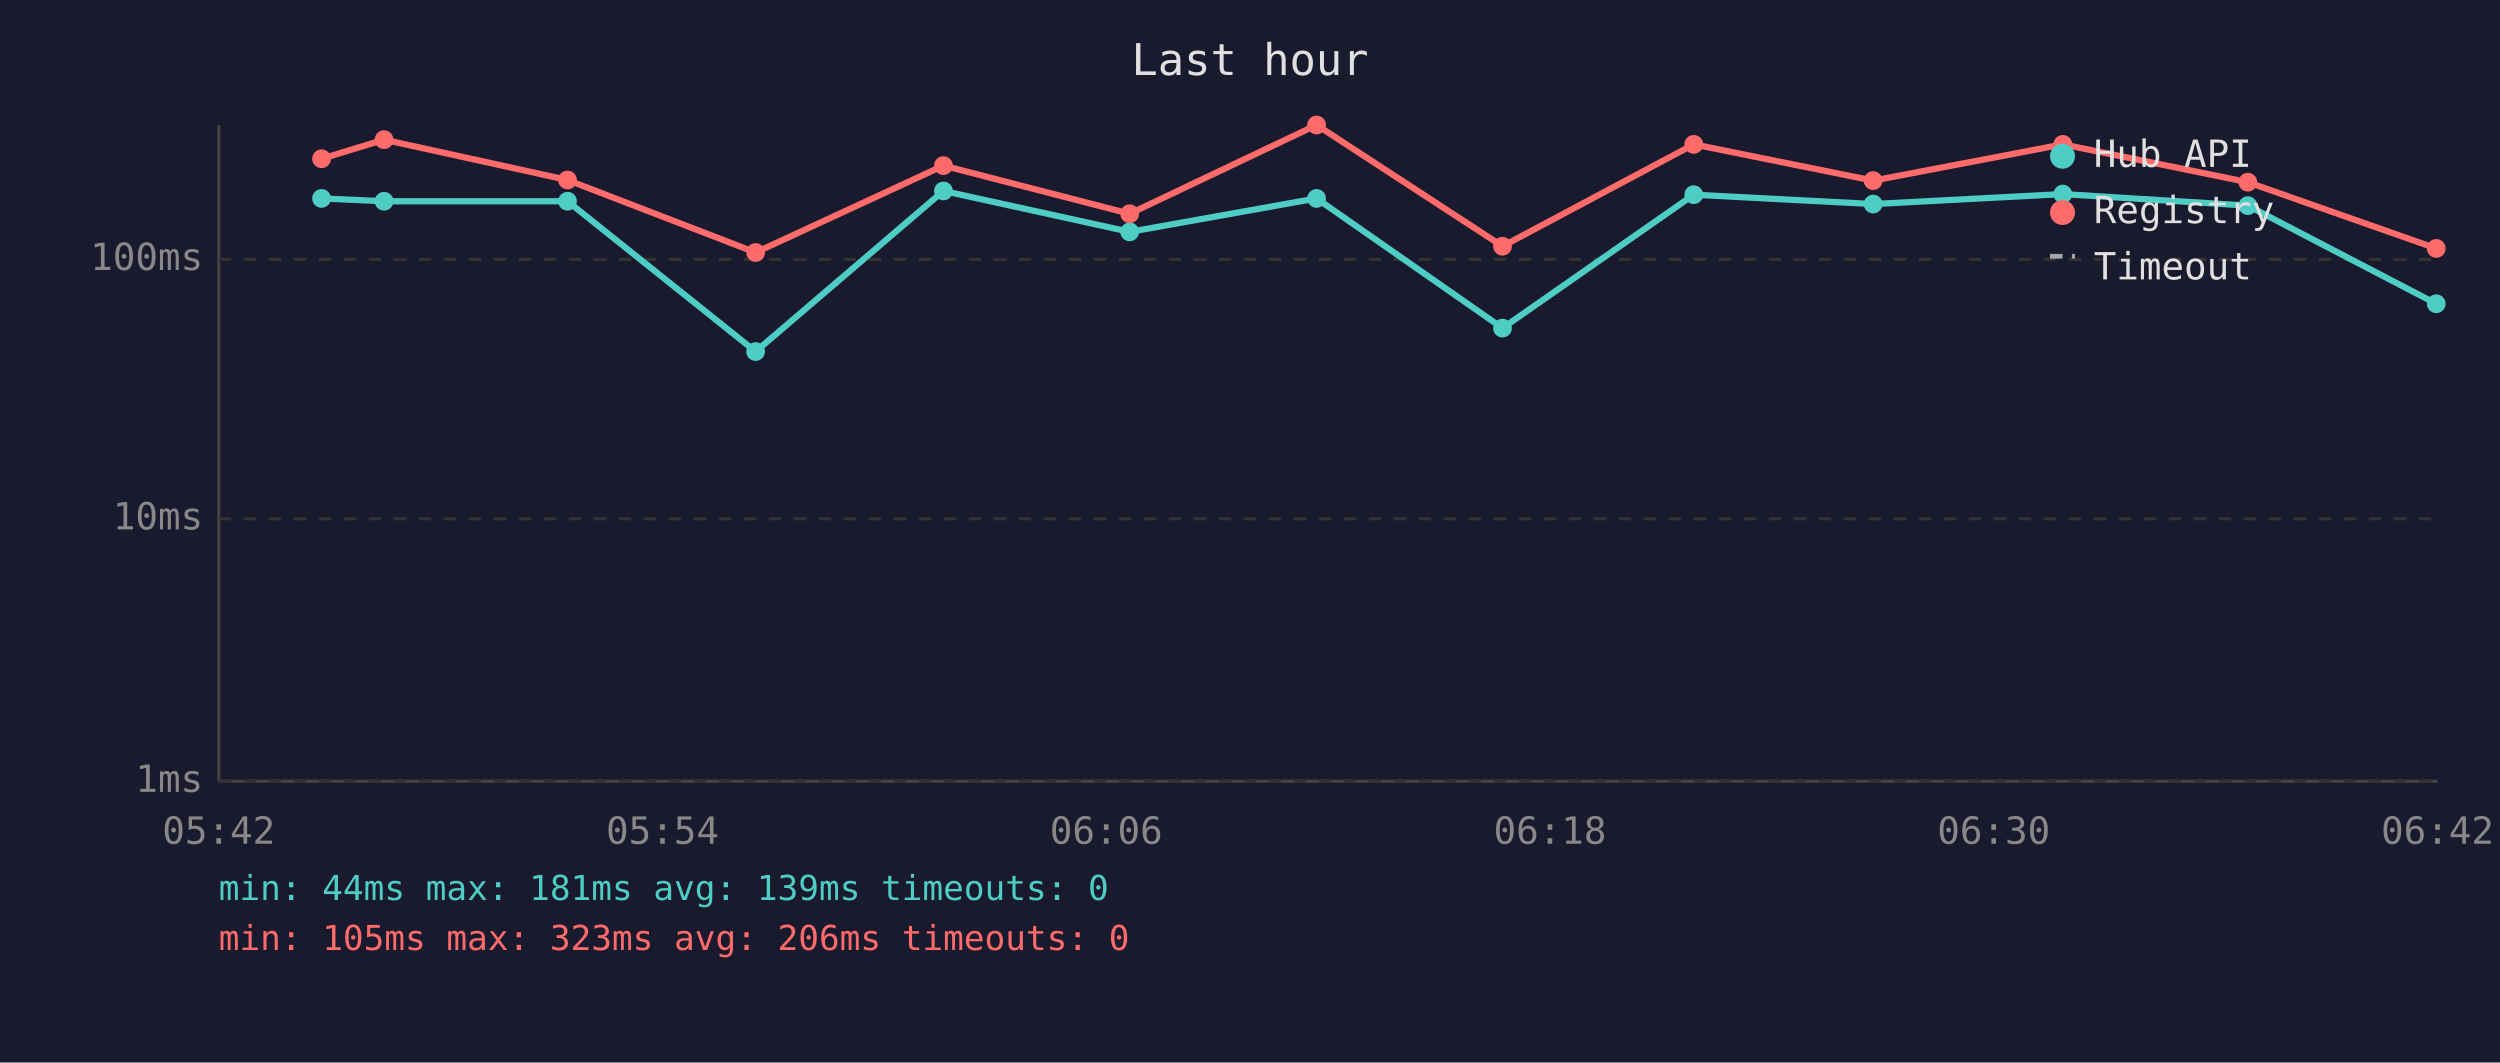
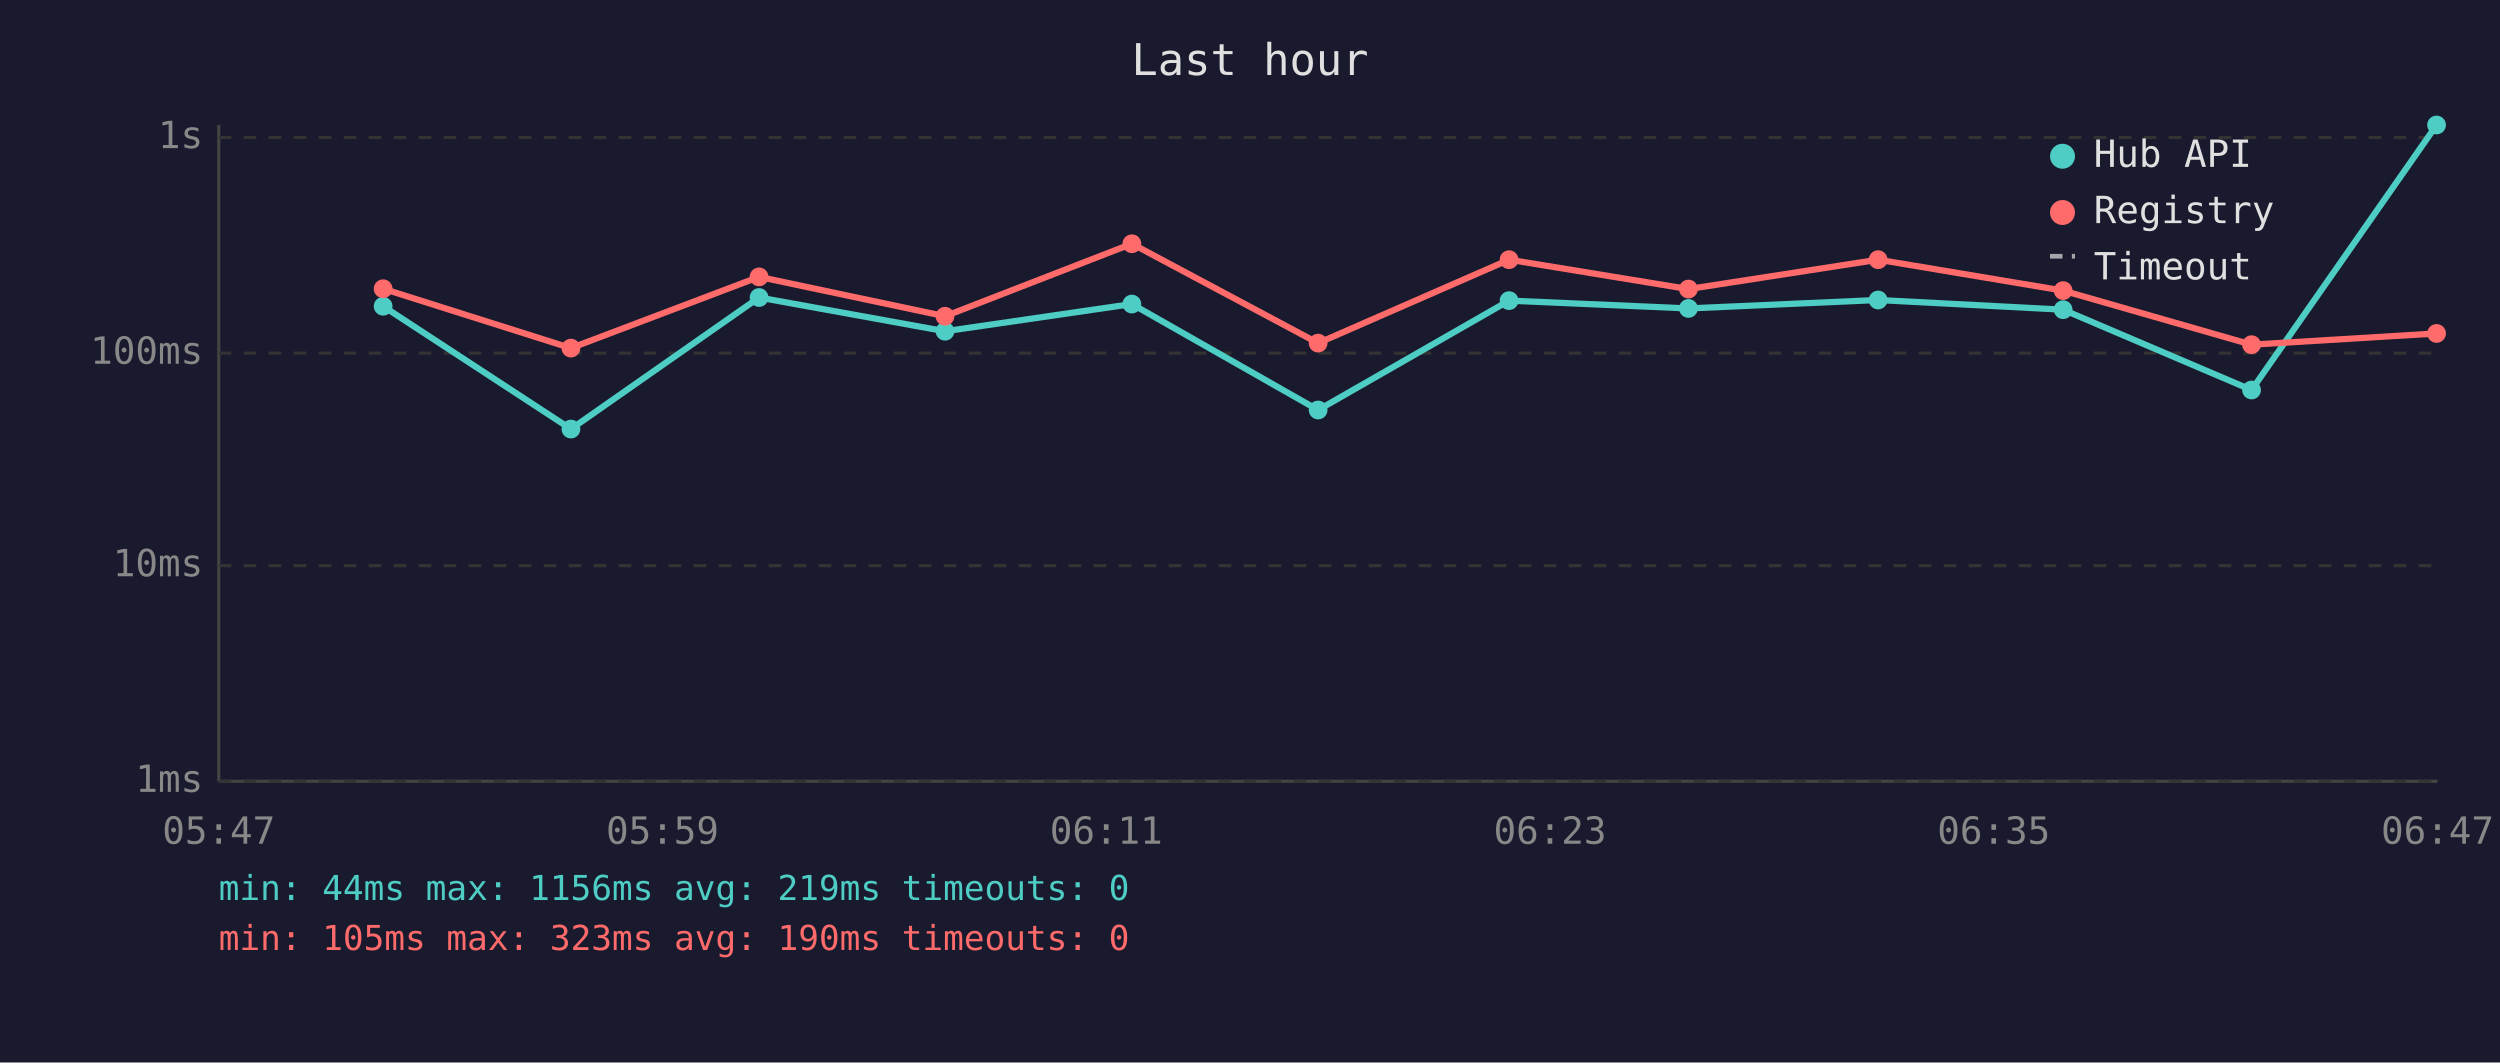
<svg xmlns="http://www.w3.org/2000/svg" viewBox="0 0 800 340" font-family="monospace" font-size="12">
  <rect width="800" height="340" fill="#1a1a2e" />
  <text x="400" y="24" fill="#e0e0e0" font-size="14" text-anchor="middle">Last hour</text>
  <line x1="70" y1="40" x2="70" y2="250" stroke="#444" stroke-width="1" />
  <line x1="70" y1="250" x2="780" y2="250" stroke="#444" stroke-width="1" />
  <line x1="70" y1="250" x2="780" y2="250" stroke="#333" stroke-width="1" stroke-dasharray="4" />
  <text x="65" y="250" fill="#888" text-anchor="end" dominant-baseline="middle">1ms</text>
-   <line x1="70" y1="166" x2="780" y2="166" stroke="#333" stroke-width="1" stroke-dasharray="4" />
-   <text x="65" y="166" fill="#888" text-anchor="end" dominant-baseline="middle">10ms</text>
-   <line x1="70" y1="83" x2="780" y2="83" stroke="#333" stroke-width="1" stroke-dasharray="4" />
-   <text x="65" y="83" fill="#888" text-anchor="end" dominant-baseline="middle">100ms</text>
-   <text x="70" y="270" fill="#888" text-anchor="middle">05:42</text>
-   <text x="212" y="270" fill="#888" text-anchor="middle">05:54</text>
-   <text x="354" y="270" fill="#888" text-anchor="middle">06:06</text>
-   <text x="496" y="270" fill="#888" text-anchor="middle">06:18</text>
-   <text x="638" y="270" fill="#888" text-anchor="middle">06:30</text>
-   <text x="780" y="270" fill="#888" text-anchor="middle">06:42</text>
-   <polyline points="102.9,63.5 122.9,64.4 181.6,64.4 241.8,112.5 301.9,61.1 361.5,74.2 421.3,63.5 480.8,105.0 542.0,62.3 599.4,65.3 660.1,62.1 719.3,65.8 779.6,97.2" fill="none" stroke="#4ecdc4" stroke-width="2" opacity="1" />
-   <circle cx="102.9" cy="63.5" r="3" fill="#4ecdc4" />
-   <circle cx="122.9" cy="64.4" r="3" fill="#4ecdc4" />
-   <circle cx="181.6" cy="64.4" r="3" fill="#4ecdc4" />
-   <circle cx="241.8" cy="112.5" r="3" fill="#4ecdc4" />
-   <circle cx="301.9" cy="61.1" r="3" fill="#4ecdc4" />
-   <circle cx="361.5" cy="74.2" r="3" fill="#4ecdc4" />
-   <circle cx="421.3" cy="63.5" r="3" fill="#4ecdc4" />
-   <circle cx="480.8" cy="105.0" r="3" fill="#4ecdc4" />
-   <circle cx="542.0" cy="62.3" r="3" fill="#4ecdc4" />
-   <circle cx="599.4" cy="65.3" r="3" fill="#4ecdc4" />
-   <circle cx="660.1" cy="62.1" r="3" fill="#4ecdc4" />
-   <circle cx="719.3" cy="65.8" r="3" fill="#4ecdc4" />
-   <circle cx="779.6" cy="97.2" r="3" fill="#4ecdc4" />
-   <polyline points="102.9,50.8 122.9,44.7 181.6,57.6 241.8,80.8 301.9,53.0 361.5,68.4 421.3,40.0 480.8,78.8 542.0,46.2 599.4,57.8 660.1,46.2 719.3,58.3 779.6,79.5" fill="none" stroke="#ff6b6b" stroke-width="2" opacity="1" />
-   <circle cx="102.9" cy="50.8" r="3" fill="#ff6b6b" />
-   <circle cx="122.9" cy="44.7" r="3" fill="#ff6b6b" />
-   <circle cx="181.6" cy="57.6" r="3" fill="#ff6b6b" />
-   <circle cx="241.8" cy="80.8" r="3" fill="#ff6b6b" />
-   <circle cx="301.9" cy="53.0" r="3" fill="#ff6b6b" />
-   <circle cx="361.5" cy="68.4" r="3" fill="#ff6b6b" />
-   <circle cx="421.3" cy="40.0" r="3" fill="#ff6b6b" />
-   <circle cx="480.8" cy="78.8" r="3" fill="#ff6b6b" />
-   <circle cx="542.0" cy="46.2" r="3" fill="#ff6b6b" />
-   <circle cx="599.4" cy="57.8" r="3" fill="#ff6b6b" />
-   <circle cx="660.1" cy="46.2" r="3" fill="#ff6b6b" />
-   <circle cx="719.3" cy="58.3" r="3" fill="#ff6b6b" />
-   <circle cx="779.6" cy="79.5" r="3" fill="#ff6b6b" />
+   <line x1="70" y1="181" x2="780" y2="181" stroke="#333" stroke-width="1" stroke-dasharray="4" />
+   <text x="65" y="181" fill="#888" text-anchor="end" dominant-baseline="middle">10ms</text>
+   <line x1="70" y1="113" x2="780" y2="113" stroke="#333" stroke-width="1" stroke-dasharray="4" />
+   <text x="65" y="113" fill="#888" text-anchor="end" dominant-baseline="middle">100ms</text>
+   <line x1="70" y1="44" x2="780" y2="44" stroke="#333" stroke-width="1" stroke-dasharray="4" />
+   <text x="65" y="44" fill="#888" text-anchor="end" dominant-baseline="middle">1s</text>
+   <text x="70" y="270" fill="#888" text-anchor="middle">05:47</text>
+   <text x="212" y="270" fill="#888" text-anchor="middle">05:59</text>
+   <text x="354" y="270" fill="#888" text-anchor="middle">06:11</text>
+   <text x="496" y="270" fill="#888" text-anchor="middle">06:23</text>
+   <text x="638" y="270" fill="#888" text-anchor="middle">06:35</text>
+   <text x="780" y="270" fill="#888" text-anchor="middle">06:47</text>
+   <polyline points="122.6,98.0 182.7,137.3 242.9,95.2 302.4,106.0 362.2,97.3 421.8,131.2 482.9,96.2 540.3,98.7 601.0,96.0 660.2,99.1 720.5,124.8 779.7,40.0" fill="none" stroke="#4ecdc4" stroke-width="2" opacity="1" />
+   <circle cx="122.6" cy="98.0" r="3" fill="#4ecdc4" />
+   <circle cx="182.7" cy="137.3" r="3" fill="#4ecdc4" />
+   <circle cx="242.9" cy="95.2" r="3" fill="#4ecdc4" />
+   <circle cx="302.4" cy="106.0" r="3" fill="#4ecdc4" />
+   <circle cx="362.2" cy="97.3" r="3" fill="#4ecdc4" />
+   <circle cx="421.8" cy="131.2" r="3" fill="#4ecdc4" />
+   <circle cx="482.9" cy="96.2" r="3" fill="#4ecdc4" />
+   <circle cx="540.3" cy="98.7" r="3" fill="#4ecdc4" />
+   <circle cx="601.0" cy="96.0" r="3" fill="#4ecdc4" />
+   <circle cx="660.2" cy="99.1" r="3" fill="#4ecdc4" />
+   <circle cx="720.5" cy="124.8" r="3" fill="#4ecdc4" />
+   <circle cx="779.7" cy="40.0" r="3" fill="#4ecdc4" />
+   <polyline points="122.6,92.4 182.7,111.4 242.9,88.6 302.4,101.2 362.2,78.0 421.8,109.8 482.9,83.1 540.3,92.5 601.0,83.1 660.2,93.0 720.5,110.3 779.7,106.7" fill="none" stroke="#ff6b6b" stroke-width="2" opacity="1" />
+   <circle cx="122.6" cy="92.4" r="3" fill="#ff6b6b" />
+   <circle cx="182.7" cy="111.4" r="3" fill="#ff6b6b" />
+   <circle cx="242.9" cy="88.6" r="3" fill="#ff6b6b" />
+   <circle cx="302.4" cy="101.2" r="3" fill="#ff6b6b" />
+   <circle cx="362.2" cy="78.0" r="3" fill="#ff6b6b" />
+   <circle cx="421.8" cy="109.8" r="3" fill="#ff6b6b" />
+   <circle cx="482.9" cy="83.1" r="3" fill="#ff6b6b" />
+   <circle cx="540.3" cy="92.5" r="3" fill="#ff6b6b" />
+   <circle cx="601.0" cy="83.1" r="3" fill="#ff6b6b" />
+   <circle cx="660.2" cy="93.0" r="3" fill="#ff6b6b" />
+   <circle cx="720.5" cy="110.3" r="3" fill="#ff6b6b" />
+   <circle cx="779.7" cy="106.7" r="3" fill="#ff6b6b" />
  <circle cx="660" cy="50" r="4" fill="#4ecdc4" />
  <text x="670" y="50" fill="#e0e0e0" dominant-baseline="middle">Hub API</text>
  <circle cx="660" cy="68" r="4" fill="#ff6b6b" />
  <text x="670" y="68" fill="#e0e0e0" dominant-baseline="middle">Registry</text>
  <line x1="656" y1="82" x2="664" y2="82" stroke="#e0e0e0" stroke-width="1.5" stroke-dasharray="4,3" opacity="0.7" />
  <text x="670" y="86" fill="#e0e0e0" dominant-baseline="middle">Timeout</text>
-   <text x="70" y="288" fill="#4ecdc4" font-size="11">min: 44ms  max: 181ms  avg: 139ms  timeouts: 0</text>
-   <text x="70" y="304" fill="#ff6b6b" font-size="11">min: 105ms  max: 323ms  avg: 206ms  timeouts: 0</text>
+   <text x="70" y="288" fill="#4ecdc4" font-size="11">min: 44ms  max: 1156ms  avg: 219ms  timeouts: 0</text>
+   <text x="70" y="304" fill="#ff6b6b" font-size="11">min: 105ms  max: 323ms  avg: 190ms  timeouts: 0</text>
</svg>
